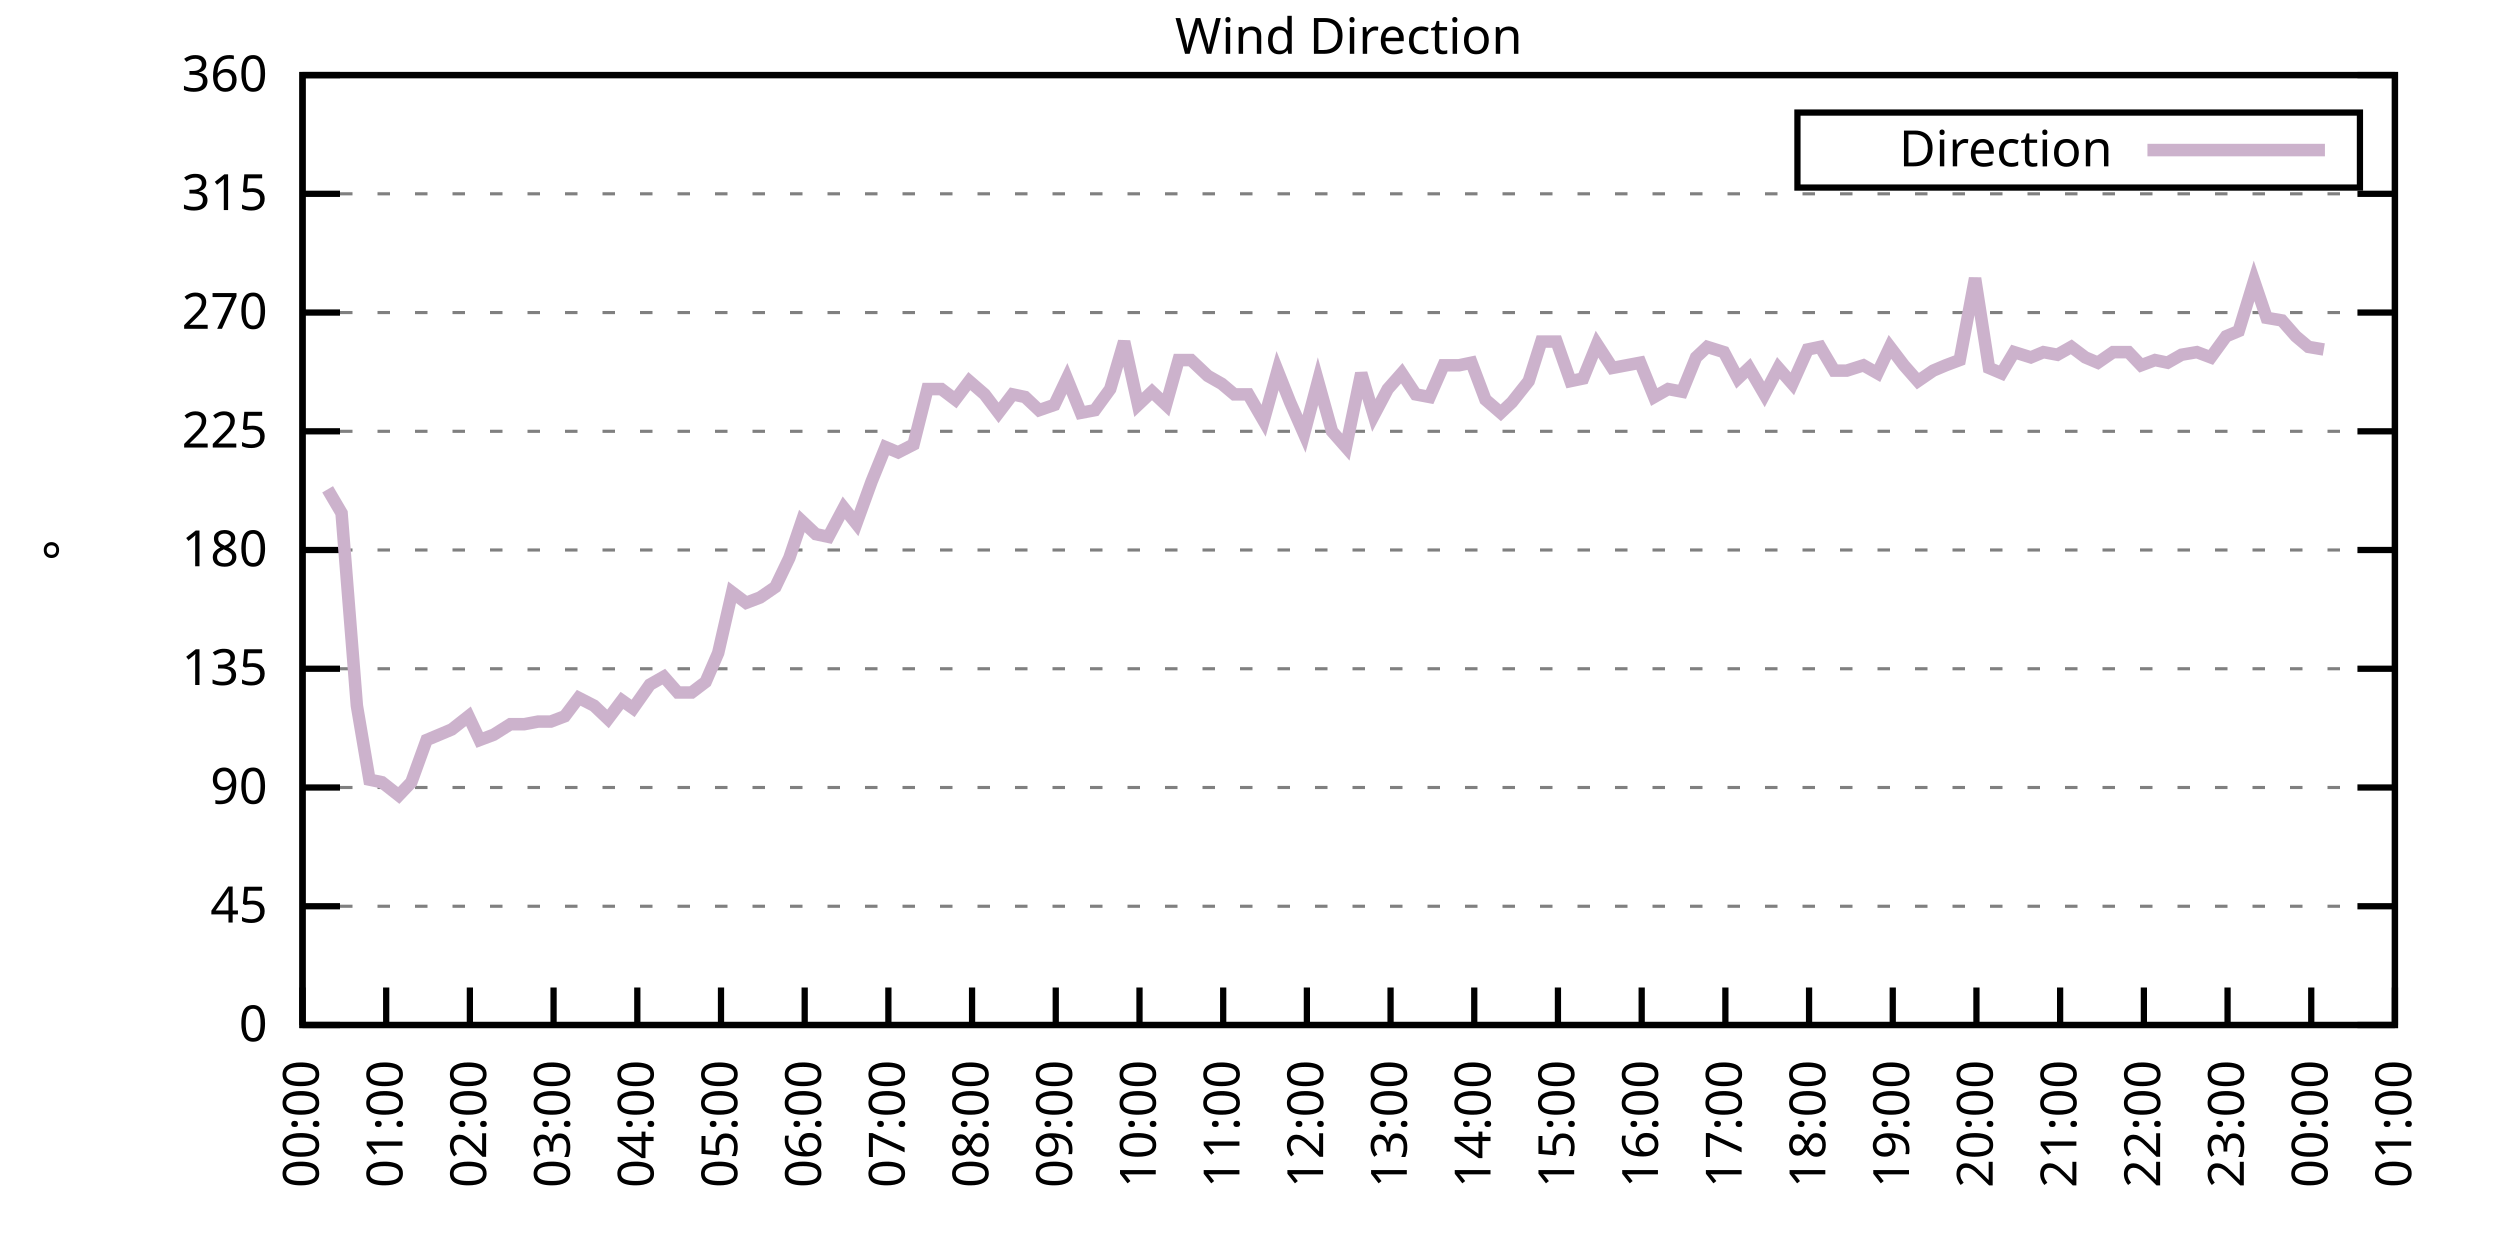
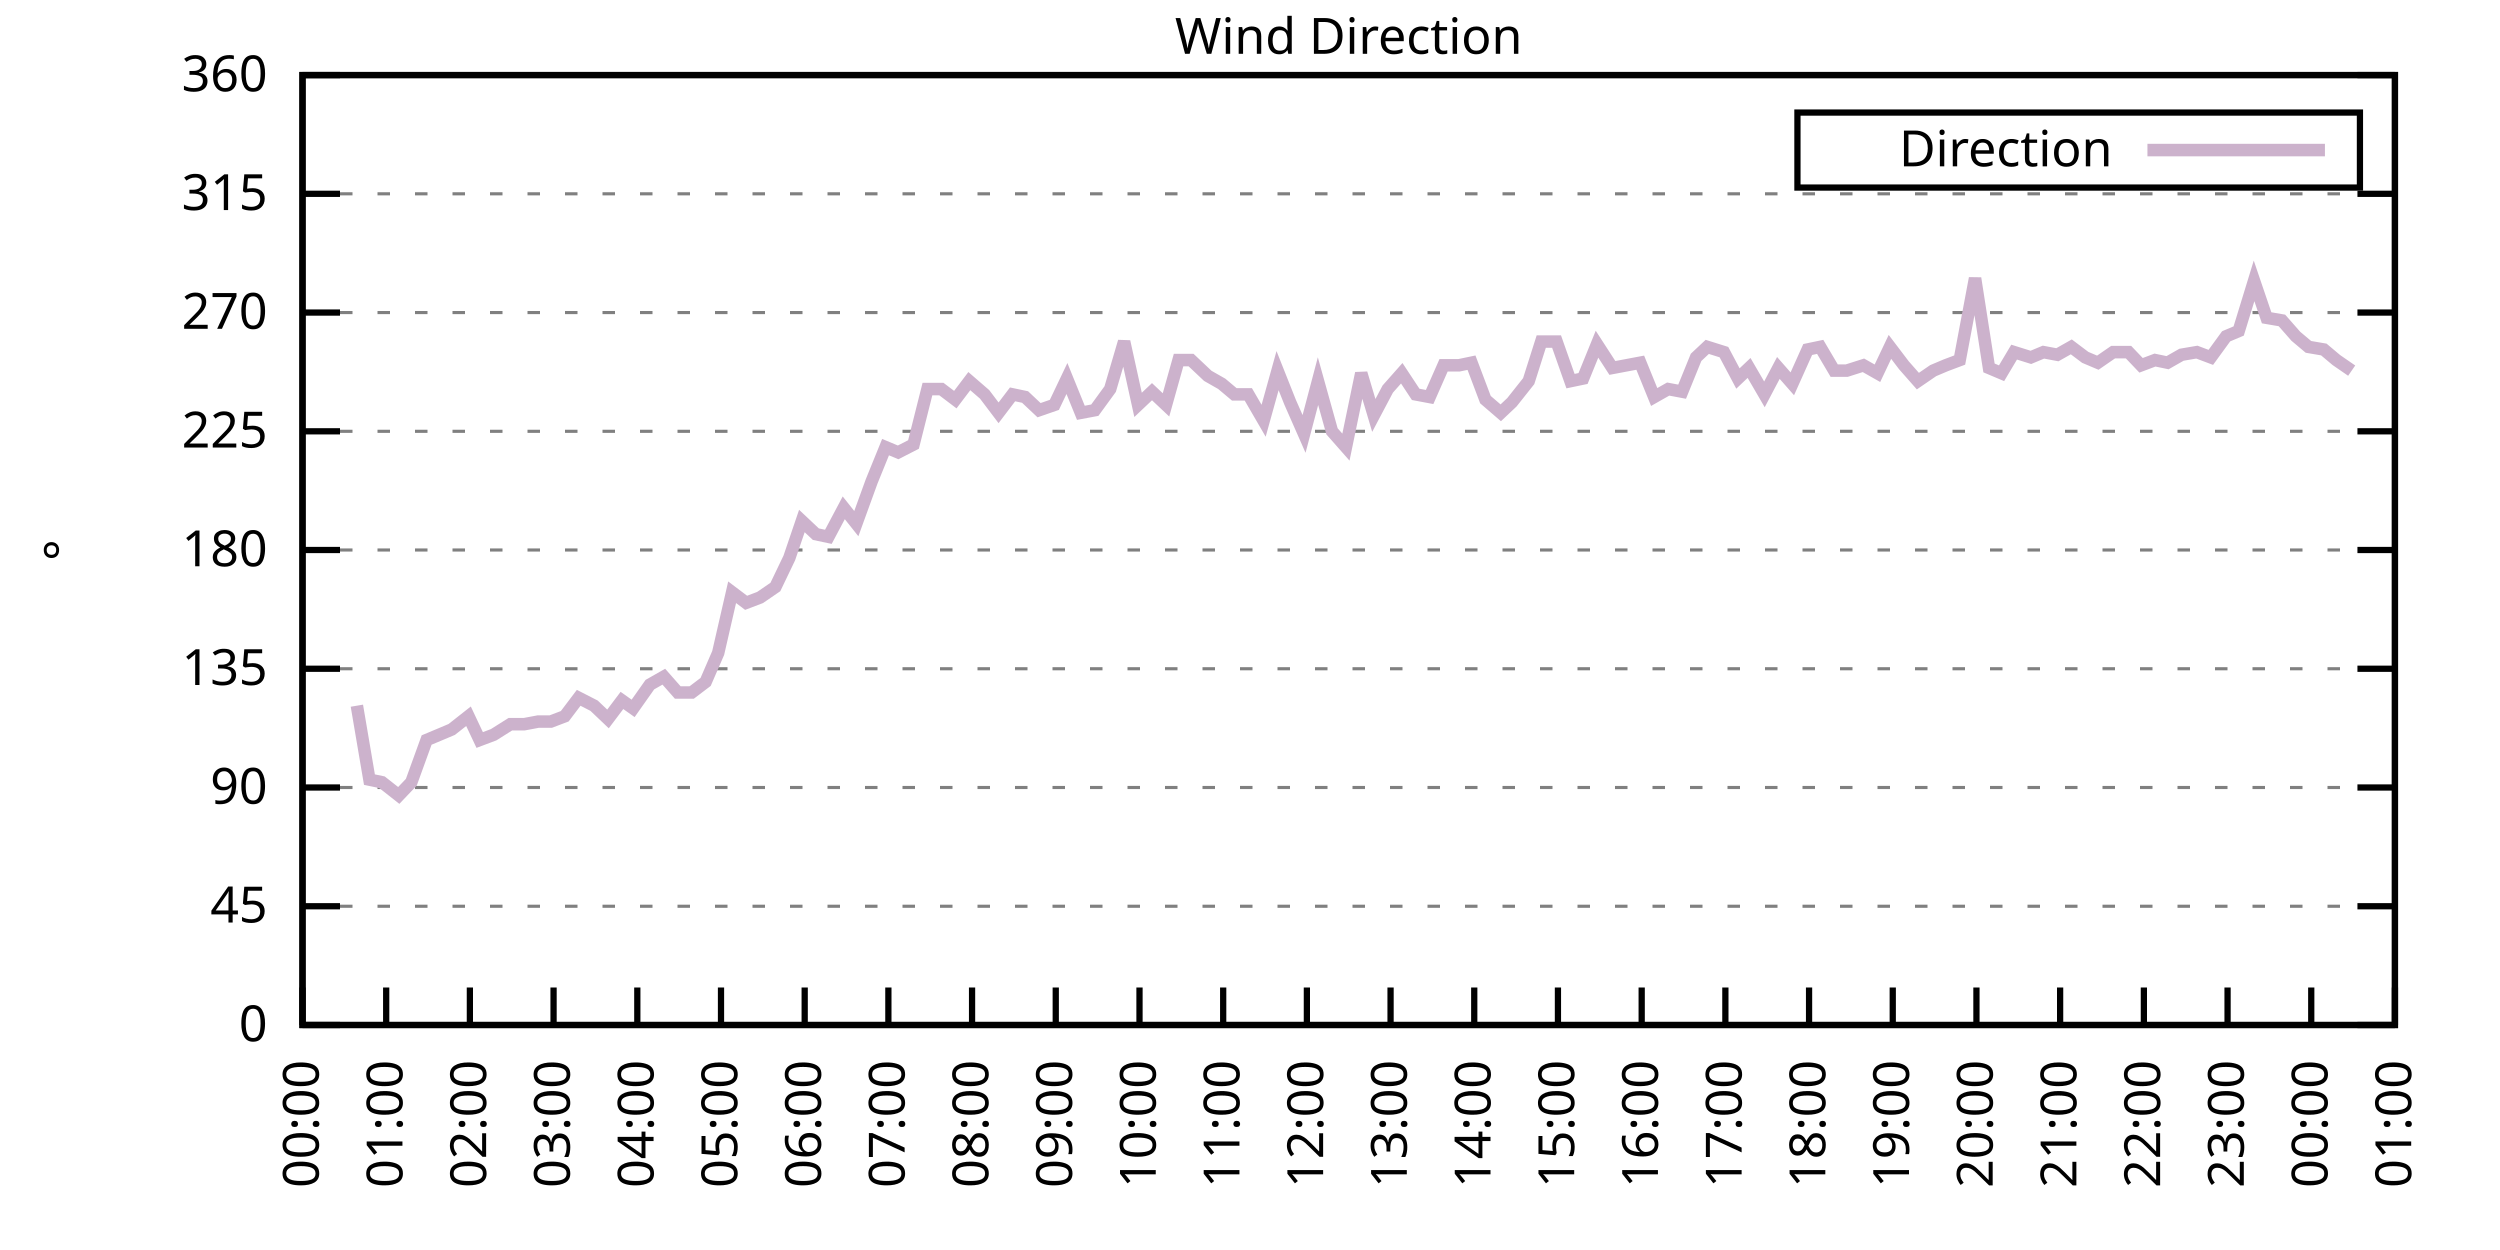
<svg xmlns="http://www.w3.org/2000/svg" xmlns:xlink="http://www.w3.org/1999/xlink" width="400" height="200" viewBox="0 0 400 200">
  <g id="gnuplot_canvas">
    <rect x="0" y="0" width="400" height="200" fill="none" />
    <defs>
      <circle id="gpDot" r="0.5" stroke-width="0.5" stroke="currentColor" />
      <path id="gpPt0" stroke-width="0.333" stroke="currentColor" d="M-1,0 h2 M0,-1 v2" />
      <path id="gpPt1" stroke-width="0.333" stroke="currentColor" d="M-1,-1 L1,1 M1,-1 L-1,1" />
      <path id="gpPt2" stroke-width="0.333" stroke="currentColor" d="M-1,0 L1,0 M0,-1 L0,1 M-1,-1 L1,1 M-1,1 L1,-1" />
      <rect id="gpPt3" stroke-width="0.333" stroke="currentColor" x="-1" y="-1" width="2" height="2" />
      <rect id="gpPt4" stroke-width="0.333" stroke="currentColor" fill="currentColor" x="-1" y="-1" width="2" height="2" />
      <circle id="gpPt5" stroke-width="0.333" stroke="currentColor" cx="0" cy="0" r="1" />
      <use xlink:href="#gpPt5" id="gpPt6" fill="currentColor" stroke="none" />
      <path id="gpPt7" stroke-width="0.333" stroke="currentColor" d="M0,-1.33 L-1.33,0.67 L1.33,0.67 z" />
      <use xlink:href="#gpPt7" id="gpPt8" fill="currentColor" stroke="none" />
      <use xlink:href="#gpPt7" id="gpPt9" stroke="currentColor" transform="rotate(180)" />
      <use xlink:href="#gpPt9" id="gpPt10" fill="currentColor" stroke="none" />
      <use xlink:href="#gpPt3" id="gpPt11" stroke="currentColor" transform="rotate(45)" />
      <use xlink:href="#gpPt11" id="gpPt12" fill="currentColor" stroke="none" />
      <path id="gpPt13" stroke-width="0.333" stroke="currentColor" d="M0,1.330 L1.265,0.411 L0.782,-1.067 L-0.782,-1.076 L-1.265,0.411 z" />
      <use xlink:href="#gpPt13" id="gpPt14" fill="currentColor" stroke="none" />
      <filter id="textbox" filterUnits="objectBoundingBox" x="0" y="0" height="1" width="1">
        <feFlood flood-color="white" flood-opacity="1" result="bgnd" />
        <feComposite in="SourceGraphic" in2="bgnd" operator="atop" />
      </filter>
      <filter id="greybox" filterUnits="objectBoundingBox" x="0" y="0" height="1" width="1">
        <feFlood flood-color="lightgrey" flood-opacity="1" result="grey" />
        <feComposite in="SourceGraphic" in2="grey" operator="atop" />
      </filter>
    </defs>
    <g fill="none" color="white" stroke="currentColor" stroke-width="1.00" stroke-linecap="butt" stroke-linejoin="miter">
</g>
    <g fill="none" color="black" stroke="currentColor" stroke-width="1.00" stroke-linecap="butt" stroke-linejoin="miter">
      <g stroke="none" shape-rendering="crispEdges">
        <polygon fill="rgb(255, 255, 255)" points="48.40,164.00 383.18,164.00 383.18,12.02 48.40,12.02 " />
      </g>
    </g>
    <g fill="none" color="black" stroke="currentColor" stroke-width="1.00" stroke-linecap="butt" stroke-linejoin="miter">
</g>
    <g fill="none" color="black" stroke="black" stroke-width="0.50" stroke-linecap="butt" stroke-linejoin="miter">
</g>
    <g fill="none" color="gray" stroke="currentColor" stroke-width="0.50" stroke-linecap="butt" stroke-linejoin="miter">
      <path stroke="gray" stroke-dasharray="2,4" class="gridline" d="M48.40,164.00 L383.19,164.00  " />
    </g>
    <g fill="none" color="gray" stroke="gray" stroke-width="1.00" stroke-linecap="butt" stroke-linejoin="miter">
</g>
    <g fill="none" color="black" stroke="currentColor" stroke-width="1.00" stroke-linecap="butt" stroke-linejoin="miter">
      <path stroke="black" d="M48.40,164.00 L54.40,164.00 M383.19,164.00 L377.19,164.00  " />
      <g transform="translate(42.80,166.60)" stroke="none" fill="black" font-family="Sans" font-size="8.00" text-anchor="end">
        <text>
          <tspan font-family="Sans"> 0</tspan>
        </text>
      </g>
    </g>
    <g fill="none" color="black" stroke="currentColor" stroke-width="1.00" stroke-linecap="butt" stroke-linejoin="miter">
</g>
    <g fill="none" color="black" stroke="black" stroke-width="0.50" stroke-linecap="butt" stroke-linejoin="miter">
</g>
    <g fill="none" color="gray" stroke="currentColor" stroke-width="0.50" stroke-linecap="butt" stroke-linejoin="miter">
      <path stroke="gray" stroke-dasharray="2,4" class="gridline" d="M48.40,145.00 L383.19,145.00  " />
    </g>
    <g fill="none" color="gray" stroke="gray" stroke-width="1.00" stroke-linecap="butt" stroke-linejoin="miter">
</g>
    <g fill="none" color="black" stroke="currentColor" stroke-width="1.00" stroke-linecap="butt" stroke-linejoin="miter">
      <path stroke="black" d="M48.40,145.00 L54.40,145.00 M383.19,145.00 L377.19,145.00  " />
      <g transform="translate(42.80,147.60)" stroke="none" fill="black" font-family="Sans" font-size="8.00" text-anchor="end">
        <text>
          <tspan font-family="Sans"> 45</tspan>
        </text>
      </g>
    </g>
    <g fill="none" color="black" stroke="currentColor" stroke-width="1.00" stroke-linecap="butt" stroke-linejoin="miter">
</g>
    <g fill="none" color="black" stroke="black" stroke-width="0.50" stroke-linecap="butt" stroke-linejoin="miter">
</g>
    <g fill="none" color="gray" stroke="currentColor" stroke-width="0.50" stroke-linecap="butt" stroke-linejoin="miter">
      <path stroke="gray" stroke-dasharray="2,4" class="gridline" d="M48.40,126.00 L383.19,126.00  " />
    </g>
    <g fill="none" color="gray" stroke="gray" stroke-width="1.00" stroke-linecap="butt" stroke-linejoin="miter">
</g>
    <g fill="none" color="black" stroke="currentColor" stroke-width="1.00" stroke-linecap="butt" stroke-linejoin="miter">
      <path stroke="black" d="M48.40,126.00 L54.40,126.00 M383.19,126.00 L377.19,126.00  " />
      <g transform="translate(42.80,128.60)" stroke="none" fill="black" font-family="Sans" font-size="8.00" text-anchor="end">
        <text>
          <tspan font-family="Sans"> 90</tspan>
        </text>
      </g>
    </g>
    <g fill="none" color="black" stroke="currentColor" stroke-width="1.00" stroke-linecap="butt" stroke-linejoin="miter">
</g>
    <g fill="none" color="black" stroke="black" stroke-width="0.50" stroke-linecap="butt" stroke-linejoin="miter">
</g>
    <g fill="none" color="gray" stroke="currentColor" stroke-width="0.50" stroke-linecap="butt" stroke-linejoin="miter">
      <path stroke="gray" stroke-dasharray="2,4" class="gridline" d="M48.40,107.00 L383.19,107.00  " />
    </g>
    <g fill="none" color="gray" stroke="gray" stroke-width="1.00" stroke-linecap="butt" stroke-linejoin="miter">
</g>
    <g fill="none" color="black" stroke="currentColor" stroke-width="1.00" stroke-linecap="butt" stroke-linejoin="miter">
      <path stroke="black" d="M48.40,107.00 L54.40,107.00 M383.19,107.00 L377.19,107.00  " />
      <g transform="translate(42.80,109.60)" stroke="none" fill="black" font-family="Sans" font-size="8.00" text-anchor="end">
        <text>
          <tspan font-family="Sans"> 135</tspan>
        </text>
      </g>
    </g>
    <g fill="none" color="black" stroke="currentColor" stroke-width="1.00" stroke-linecap="butt" stroke-linejoin="miter">
</g>
    <g fill="none" color="black" stroke="black" stroke-width="0.50" stroke-linecap="butt" stroke-linejoin="miter">
</g>
    <g fill="none" color="gray" stroke="currentColor" stroke-width="0.50" stroke-linecap="butt" stroke-linejoin="miter">
      <path stroke="gray" stroke-dasharray="2,4" class="gridline" d="M48.40,88.00 L383.19,88.00  " />
    </g>
    <g fill="none" color="gray" stroke="gray" stroke-width="1.00" stroke-linecap="butt" stroke-linejoin="miter">
</g>
    <g fill="none" color="black" stroke="currentColor" stroke-width="1.00" stroke-linecap="butt" stroke-linejoin="miter">
      <path stroke="black" d="M48.40,88.00 L54.40,88.00 M383.19,88.00 L377.19,88.00  " />
      <g transform="translate(42.80,90.60)" stroke="none" fill="black" font-family="Sans" font-size="8.00" text-anchor="end">
        <text>
          <tspan font-family="Sans"> 180</tspan>
        </text>
      </g>
    </g>
    <g fill="none" color="black" stroke="currentColor" stroke-width="1.00" stroke-linecap="butt" stroke-linejoin="miter">
</g>
    <g fill="none" color="black" stroke="black" stroke-width="0.50" stroke-linecap="butt" stroke-linejoin="miter">
</g>
    <g fill="none" color="gray" stroke="currentColor" stroke-width="0.50" stroke-linecap="butt" stroke-linejoin="miter">
      <path stroke="gray" stroke-dasharray="2,4" class="gridline" d="M48.40,69.01 L383.19,69.01  " />
    </g>
    <g fill="none" color="gray" stroke="gray" stroke-width="1.00" stroke-linecap="butt" stroke-linejoin="miter">
</g>
    <g fill="none" color="black" stroke="currentColor" stroke-width="1.00" stroke-linecap="butt" stroke-linejoin="miter">
      <path stroke="black" d="M48.40,69.01 L54.40,69.01 M383.19,69.01 L377.19,69.01  " />
      <g transform="translate(42.80,71.61)" stroke="none" fill="black" font-family="Sans" font-size="8.00" text-anchor="end">
        <text>
          <tspan font-family="Sans"> 225</tspan>
        </text>
      </g>
    </g>
    <g fill="none" color="black" stroke="currentColor" stroke-width="1.00" stroke-linecap="butt" stroke-linejoin="miter">
</g>
    <g fill="none" color="black" stroke="black" stroke-width="0.50" stroke-linecap="butt" stroke-linejoin="miter">
</g>
    <g fill="none" color="gray" stroke="currentColor" stroke-width="0.50" stroke-linecap="butt" stroke-linejoin="miter">
      <path stroke="gray" stroke-dasharray="2,4" class="gridline" d="M48.40,50.01 L383.19,50.01  " />
    </g>
    <g fill="none" color="gray" stroke="gray" stroke-width="1.00" stroke-linecap="butt" stroke-linejoin="miter">
</g>
    <g fill="none" color="black" stroke="currentColor" stroke-width="1.00" stroke-linecap="butt" stroke-linejoin="miter">
      <path stroke="black" d="M48.40,50.01 L54.40,50.01 M383.19,50.01 L377.19,50.01  " />
      <g transform="translate(42.80,52.61)" stroke="none" fill="black" font-family="Sans" font-size="8.00" text-anchor="end">
        <text>
          <tspan font-family="Sans"> 270</tspan>
        </text>
      </g>
    </g>
    <g fill="none" color="black" stroke="currentColor" stroke-width="1.00" stroke-linecap="butt" stroke-linejoin="miter">
</g>
    <g fill="none" color="black" stroke="black" stroke-width="0.50" stroke-linecap="butt" stroke-linejoin="miter">
</g>
    <g fill="none" color="gray" stroke="currentColor" stroke-width="0.50" stroke-linecap="butt" stroke-linejoin="miter">
      <path stroke="gray" stroke-dasharray="2,4" class="gridline" d="M48.40,31.01 L383.19,31.01  " />
    </g>
    <g fill="none" color="gray" stroke="gray" stroke-width="1.00" stroke-linecap="butt" stroke-linejoin="miter">
</g>
    <g fill="none" color="black" stroke="currentColor" stroke-width="1.00" stroke-linecap="butt" stroke-linejoin="miter">
      <path stroke="black" d="M48.40,31.01 L54.40,31.01 M383.19,31.01 L377.19,31.01  " />
      <g transform="translate(42.80,33.61)" stroke="none" fill="black" font-family="Sans" font-size="8.00" text-anchor="end">
        <text>
          <tspan font-family="Sans"> 315</tspan>
        </text>
      </g>
    </g>
    <g fill="none" color="black" stroke="currentColor" stroke-width="1.00" stroke-linecap="butt" stroke-linejoin="miter">
</g>
    <g fill="none" color="black" stroke="black" stroke-width="0.50" stroke-linecap="butt" stroke-linejoin="miter">
</g>
    <g fill="none" color="gray" stroke="currentColor" stroke-width="0.50" stroke-linecap="butt" stroke-linejoin="miter">
      <path stroke="gray" stroke-dasharray="2,4" class="gridline" d="M48.40,12.01 L383.19,12.01  " />
    </g>
    <g fill="none" color="gray" stroke="gray" stroke-width="1.00" stroke-linecap="butt" stroke-linejoin="miter">
</g>
    <g fill="none" color="black" stroke="currentColor" stroke-width="1.00" stroke-linecap="butt" stroke-linejoin="miter">
      <path stroke="black" d="M48.40,12.01 L54.40,12.01 M383.19,12.01 L377.19,12.01  " />
      <g transform="translate(42.80,14.61)" stroke="none" fill="black" font-family="Sans" font-size="8.00" text-anchor="end">
        <text>
          <tspan font-family="Sans"> 360</tspan>
        </text>
      </g>
    </g>
    <g fill="none" color="black" stroke="currentColor" stroke-width="1.00" stroke-linecap="butt" stroke-linejoin="miter">
      <path stroke="black" d="M48.40,164.00 L48.40,158.00  " />
      <g transform="translate(51.00,169.60) rotate(270.00)" stroke="none" fill="black" font-family="Sans" font-size="8.00" text-anchor="end">
        <text>
          <tspan font-family="Sans">00:00</tspan>
        </text>
      </g>
    </g>
    <g fill="none" color="black" stroke="currentColor" stroke-width="1.00" stroke-linecap="butt" stroke-linejoin="miter">
      <path stroke="black" d="M61.79,164.00 L61.79,158.00  " />
      <g transform="translate(64.39,169.60) rotate(270.00)" stroke="none" fill="black" font-family="Sans" font-size="8.00" text-anchor="end">
        <text>
          <tspan font-family="Sans">01:00</tspan>
        </text>
      </g>
    </g>
    <g fill="none" color="black" stroke="currentColor" stroke-width="1.00" stroke-linecap="butt" stroke-linejoin="miter">
      <path stroke="black" d="M75.18,164.00 L75.18,158.00  " />
      <g transform="translate(77.78,169.60) rotate(270.00)" stroke="none" fill="black" font-family="Sans" font-size="8.00" text-anchor="end">
        <text>
          <tspan font-family="Sans">02:00</tspan>
        </text>
      </g>
    </g>
    <g fill="none" color="black" stroke="currentColor" stroke-width="1.00" stroke-linecap="butt" stroke-linejoin="miter">
      <path stroke="black" d="M88.57,164.00 L88.57,158.00  " />
      <g transform="translate(91.17,169.60) rotate(270.00)" stroke="none" fill="black" font-family="Sans" font-size="8.00" text-anchor="end">
        <text>
          <tspan font-family="Sans">03:00</tspan>
        </text>
      </g>
    </g>
    <g fill="none" color="black" stroke="currentColor" stroke-width="1.00" stroke-linecap="butt" stroke-linejoin="miter">
      <path stroke="black" d="M101.97,164.00 L101.97,158.00  " />
      <g transform="translate(104.57,169.60) rotate(270.00)" stroke="none" fill="black" font-family="Sans" font-size="8.00" text-anchor="end">
        <text>
          <tspan font-family="Sans">04:00</tspan>
        </text>
      </g>
    </g>
    <g fill="none" color="black" stroke="currentColor" stroke-width="1.00" stroke-linecap="butt" stroke-linejoin="miter">
      <path stroke="black" d="M115.36,164.00 L115.36,158.00  " />
      <g transform="translate(117.96,169.60) rotate(270.00)" stroke="none" fill="black" font-family="Sans" font-size="8.00" text-anchor="end">
        <text>
          <tspan font-family="Sans">05:00</tspan>
        </text>
      </g>
    </g>
    <g fill="none" color="black" stroke="currentColor" stroke-width="1.00" stroke-linecap="butt" stroke-linejoin="miter">
      <path stroke="black" d="M128.75,164.00 L128.75,158.00  " />
      <g transform="translate(131.35,169.60) rotate(270.00)" stroke="none" fill="black" font-family="Sans" font-size="8.00" text-anchor="end">
        <text>
          <tspan font-family="Sans">06:00</tspan>
        </text>
      </g>
    </g>
    <g fill="none" color="black" stroke="currentColor" stroke-width="1.00" stroke-linecap="butt" stroke-linejoin="miter">
      <path stroke="black" d="M142.14,164.00 L142.14,158.00  " />
      <g transform="translate(144.74,169.60) rotate(270.00)" stroke="none" fill="black" font-family="Sans" font-size="8.00" text-anchor="end">
        <text>
          <tspan font-family="Sans">07:00</tspan>
        </text>
      </g>
    </g>
    <g fill="none" color="black" stroke="currentColor" stroke-width="1.00" stroke-linecap="butt" stroke-linejoin="miter">
      <path stroke="black" d="M155.53,164.00 L155.53,158.00  " />
      <g transform="translate(158.13,169.60) rotate(270.00)" stroke="none" fill="black" font-family="Sans" font-size="8.00" text-anchor="end">
        <text>
          <tspan font-family="Sans">08:00</tspan>
        </text>
      </g>
    </g>
    <g fill="none" color="black" stroke="currentColor" stroke-width="1.00" stroke-linecap="butt" stroke-linejoin="miter">
      <path stroke="black" d="M168.92,164.00 L168.92,158.00  " />
      <g transform="translate(171.52,169.60) rotate(270.00)" stroke="none" fill="black" font-family="Sans" font-size="8.00" text-anchor="end">
        <text>
          <tspan font-family="Sans">09:00</tspan>
        </text>
      </g>
    </g>
    <g fill="none" color="black" stroke="currentColor" stroke-width="1.00" stroke-linecap="butt" stroke-linejoin="miter">
      <path stroke="black" d="M182.32,164.00 L182.32,158.00  " />
      <g transform="translate(184.92,169.60) rotate(270.00)" stroke="none" fill="black" font-family="Sans" font-size="8.00" text-anchor="end">
        <text>
          <tspan font-family="Sans">10:00</tspan>
        </text>
      </g>
    </g>
    <g fill="none" color="black" stroke="currentColor" stroke-width="1.00" stroke-linecap="butt" stroke-linejoin="miter">
      <path stroke="black" d="M195.71,164.00 L195.71,158.00  " />
      <g transform="translate(198.31,169.60) rotate(270.00)" stroke="none" fill="black" font-family="Sans" font-size="8.00" text-anchor="end">
        <text>
          <tspan font-family="Sans">11:00</tspan>
        </text>
      </g>
    </g>
    <g fill="none" color="black" stroke="currentColor" stroke-width="1.00" stroke-linecap="butt" stroke-linejoin="miter">
      <path stroke="black" d="M209.10,164.00 L209.10,158.00  " />
      <g transform="translate(211.70,169.60) rotate(270.00)" stroke="none" fill="black" font-family="Sans" font-size="8.00" text-anchor="end">
        <text>
          <tspan font-family="Sans">12:00</tspan>
        </text>
      </g>
    </g>
    <g fill="none" color="black" stroke="currentColor" stroke-width="1.00" stroke-linecap="butt" stroke-linejoin="miter">
      <path stroke="black" d="M222.49,164.00 L222.49,158.00  " />
      <g transform="translate(225.09,169.60) rotate(270.00)" stroke="none" fill="black" font-family="Sans" font-size="8.00" text-anchor="end">
        <text>
          <tspan font-family="Sans">13:00</tspan>
        </text>
      </g>
    </g>
    <g fill="none" color="black" stroke="currentColor" stroke-width="1.00" stroke-linecap="butt" stroke-linejoin="miter">
      <path stroke="black" d="M235.88,164.00 L235.88,158.00  " />
      <g transform="translate(238.48,169.60) rotate(270.00)" stroke="none" fill="black" font-family="Sans" font-size="8.00" text-anchor="end">
        <text>
          <tspan font-family="Sans">14:00</tspan>
        </text>
      </g>
    </g>
    <g fill="none" color="black" stroke="currentColor" stroke-width="1.00" stroke-linecap="butt" stroke-linejoin="miter">
      <path stroke="black" d="M249.27,164.00 L249.27,158.00  " />
      <g transform="translate(251.87,169.60) rotate(270.00)" stroke="none" fill="black" font-family="Sans" font-size="8.00" text-anchor="end">
        <text>
          <tspan font-family="Sans">15:00</tspan>
        </text>
      </g>
    </g>
    <g fill="none" color="black" stroke="currentColor" stroke-width="1.00" stroke-linecap="butt" stroke-linejoin="miter">
      <path stroke="black" d="M262.67,164.00 L262.67,158.00  " />
      <g transform="translate(265.27,169.60) rotate(270.00)" stroke="none" fill="black" font-family="Sans" font-size="8.00" text-anchor="end">
        <text>
          <tspan font-family="Sans">16:00</tspan>
        </text>
      </g>
    </g>
    <g fill="none" color="black" stroke="currentColor" stroke-width="1.00" stroke-linecap="butt" stroke-linejoin="miter">
      <path stroke="black" d="M276.06,164.00 L276.06,158.00  " />
      <g transform="translate(278.66,169.60) rotate(270.00)" stroke="none" fill="black" font-family="Sans" font-size="8.00" text-anchor="end">
        <text>
          <tspan font-family="Sans">17:00</tspan>
        </text>
      </g>
    </g>
    <g fill="none" color="black" stroke="currentColor" stroke-width="1.00" stroke-linecap="butt" stroke-linejoin="miter">
      <path stroke="black" d="M289.45,164.00 L289.45,158.00  " />
      <g transform="translate(292.05,169.60) rotate(270.00)" stroke="none" fill="black" font-family="Sans" font-size="8.00" text-anchor="end">
        <text>
          <tspan font-family="Sans">18:00</tspan>
        </text>
      </g>
    </g>
    <g fill="none" color="black" stroke="currentColor" stroke-width="1.00" stroke-linecap="butt" stroke-linejoin="miter">
      <path stroke="black" d="M302.84,164.00 L302.84,158.00  " />
      <g transform="translate(305.44,169.60) rotate(270.00)" stroke="none" fill="black" font-family="Sans" font-size="8.00" text-anchor="end">
        <text>
          <tspan font-family="Sans">19:00</tspan>
        </text>
      </g>
    </g>
    <g fill="none" color="black" stroke="currentColor" stroke-width="1.00" stroke-linecap="butt" stroke-linejoin="miter">
      <path stroke="black" d="M316.23,164.00 L316.23,158.00  " />
      <g transform="translate(318.83,169.60) rotate(270.00)" stroke="none" fill="black" font-family="Sans" font-size="8.00" text-anchor="end">
        <text>
          <tspan font-family="Sans">20:00</tspan>
        </text>
      </g>
    </g>
    <g fill="none" color="black" stroke="currentColor" stroke-width="1.00" stroke-linecap="butt" stroke-linejoin="miter">
      <path stroke="black" d="M329.62,164.00 L329.62,158.00  " />
      <g transform="translate(332.22,169.60) rotate(270.00)" stroke="none" fill="black" font-family="Sans" font-size="8.00" text-anchor="end">
        <text>
          <tspan font-family="Sans">21:00</tspan>
        </text>
      </g>
    </g>
    <g fill="none" color="black" stroke="currentColor" stroke-width="1.00" stroke-linecap="butt" stroke-linejoin="miter">
      <path stroke="black" d="M343.02,164.00 L343.02,158.00  " />
      <g transform="translate(345.62,169.60) rotate(270.00)" stroke="none" fill="black" font-family="Sans" font-size="8.00" text-anchor="end">
        <text>
          <tspan font-family="Sans">22:00</tspan>
        </text>
      </g>
    </g>
    <g fill="none" color="black" stroke="currentColor" stroke-width="1.00" stroke-linecap="butt" stroke-linejoin="miter">
      <path stroke="black" d="M356.41,164.00 L356.41,158.00  " />
      <g transform="translate(359.01,169.60) rotate(270.00)" stroke="none" fill="black" font-family="Sans" font-size="8.00" text-anchor="end">
        <text>
          <tspan font-family="Sans">23:00</tspan>
        </text>
      </g>
    </g>
    <g fill="none" color="black" stroke="currentColor" stroke-width="1.00" stroke-linecap="butt" stroke-linejoin="miter">
      <path stroke="black" d="M369.80,164.00 L369.80,158.00  " />
      <g transform="translate(372.40,169.60) rotate(270.00)" stroke="none" fill="black" font-family="Sans" font-size="8.00" text-anchor="end">
        <text>
          <tspan font-family="Sans">00:00</tspan>
        </text>
      </g>
    </g>
    <g fill="none" color="black" stroke="currentColor" stroke-width="1.00" stroke-linecap="butt" stroke-linejoin="miter">
      <path stroke="black" d="M383.19,164.00 L383.19,158.00  " />
      <g transform="translate(385.79,169.60) rotate(270.00)" stroke="none" fill="black" font-family="Sans" font-size="8.00" text-anchor="end">
        <text>
          <tspan font-family="Sans">01:00</tspan>
        </text>
      </g>
    </g>
    <g fill="none" color="black" stroke="currentColor" stroke-width="1.00" stroke-linecap="butt" stroke-linejoin="miter">
</g>
    <g fill="none" color="black" stroke="currentColor" stroke-width="1.00" stroke-linecap="butt" stroke-linejoin="miter">
      <path stroke="black" d="M48.40,12.01 L48.40,164.00 L383.19,164.00 L383.19,12.01 L48.40,12.01 Z  " />
    </g>
    <g fill="none" color="black" stroke="currentColor" stroke-width="1.00" stroke-linecap="butt" stroke-linejoin="miter">
</g>
    <g fill="none" color="black" stroke="currentColor" stroke-width="1.00" stroke-linecap="butt" stroke-linejoin="miter">
      <path stroke="black" d="M287.59,30.01 L287.59,18.01 L377.59,18.01 L377.59,30.01 L287.59,30.01 Z  " />
    </g>
    <g id="Wind_direction_plot_1">
      <g fill="none" color="white" stroke="black" stroke-width="2.00" stroke-linecap="butt" stroke-linejoin="miter">
</g>
      <g fill="none" color="black" stroke="currentColor" stroke-width="2.00" stroke-linecap="butt" stroke-linejoin="miter">
        <g transform="translate(337.99,26.61)" stroke="none" fill="black" font-family="Sans" font-size="8.00" text-anchor="end">
          <text>
            <tspan font-family="Sans">Direction</tspan>
          </text>
        </g>
      </g>
      <g fill="none" color="black" stroke="currentColor" stroke-width="2.00" stroke-linecap="butt" stroke-linejoin="miter">
-         <path stroke="rgb(204, 178, 204)" d="M343.59,24.01 L371.99,24.01 M52.42,78.29 L54.65,82.09 L57.10,112.91 L59.11,124.74 L61.12,125.16 L63.80,127.27   L65.81,125.16 L68.26,118.40 L70.27,117.56 L72.28,116.71 L74.96,114.60 L76.75,118.40 L78.98,117.56 L81.66,115.87   L83.89,115.87 L86.12,115.45 L88.13,115.45 L90.36,114.60 L92.59,111.65 L95.05,112.91 L97.28,115.03 L99.51,112.07   L101.30,113.34 L103.98,109.54 L106.21,108.27 L108.44,110.80 L110.67,110.80 L112.90,109.11 L114.91,104.47 L117.14,94.76   L119.38,96.45 L121.61,95.60 L124.06,93.92 L126.29,89.27 L128.30,83.36 L130.54,85.47 L132.54,85.89 L135.00,81.25   L137.01,83.78 L139.46,77.03 L141.69,71.54 L143.70,72.38 L146.16,71.12 L148.39,62.25 L150.62,62.25 L152.85,63.94   L155.09,60.98 L157.54,63.10 L159.77,66.05 L162.01,63.10 L164.01,63.52 L166.25,65.63 L168.70,64.78 L170.71,60.56   L172.94,66.05 L175.17,65.63 L177.63,62.25 L179.86,54.65 L182.09,64.78 L184.32,62.67 L186.56,64.78 L188.57,57.61   L190.57,57.61 L193.25,60.14 L195.48,61.41 L197.49,63.10 L199.73,63.10 L202.18,67.32 L204.41,59.30 L206.42,64.36   L208.65,69.43 L210.88,60.98 L213.12,69.01 L215.35,71.54 L217.80,59.72 L219.81,66.47 L222.04,62.25 L224.28,59.72   L226.51,63.10 L228.74,63.52 L230.97,58.45 L233.43,58.45 L235.44,58.03 L237.67,63.94 L240.12,66.05 L241.91,64.36   L244.59,60.98 L246.60,54.65 L249.05,54.65 L251.28,60.98 L253.29,60.56 L255.52,55.07 L257.98,58.87 L260.21,58.45   L262.44,58.03 L264.67,63.52 L266.91,62.25 L269.14,62.67 L271.37,57.18 L273.16,55.50 L275.83,56.34 L278.07,60.56   L279.85,58.87 L282.31,63.10 L284.54,58.87 L286.77,61.41 L289.23,55.92 L291.23,55.50 L293.47,59.30 L295.48,59.30   L298.15,58.45 L300.39,59.72 L302.39,55.50 L304.63,58.45 L306.86,60.98 L309.31,59.30 L311.32,58.45 L313.55,57.61   L316.01,44.52 L318.24,58.87 L320.25,59.72 L322.26,56.34 L324.94,57.18 L326.95,56.34 L329.18,56.76 L331.41,55.50   L333.64,57.18 L335.65,58.03 L338.10,56.34 L340.56,56.34 L342.57,58.45 L344.80,57.61 L346.81,58.03 L349.04,56.76   L351.50,56.34 L353.73,57.18 L356.18,53.81 L358.19,52.96 L360.65,44.94 L362.66,50.85 L365.11,51.27 L367.34,53.81   L369.35,55.50 L371.81,55.92  " />
+         <path stroke="rgb(204, 178, 204)" d="M343.59,24.01 L371.99,24.01 M57.10,112.91 L59.11,124.74 L61.12,125.16 L63.80,127.27 L65.81,125.16 L68.26,118.40   L70.27,117.56 L72.28,116.71 L74.96,114.60 L76.75,118.40 L78.98,117.56 L81.66,115.87 L83.89,115.87 L86.12,115.45   L88.13,115.45 L90.36,114.60 L92.59,111.65 L95.05,112.91 L97.28,115.03 L99.51,112.07 L101.30,113.34 L103.98,109.54   L106.21,108.27 L108.44,110.80 L110.67,110.80 L112.90,109.11 L114.91,104.47 L117.14,94.76 L119.38,96.45 L121.61,95.60   L124.06,93.92 L126.29,89.27 L128.30,83.36 L130.54,85.47 L132.54,85.89 L135.00,81.25 L137.01,83.78 L139.46,77.03   L141.69,71.54 L143.70,72.38 L146.16,71.12 L148.39,62.25 L150.62,62.25 L152.85,63.94 L155.09,60.98 L157.54,63.10   L159.77,66.05 L162.01,63.10 L164.01,63.52 L166.25,65.63 L168.70,64.78 L170.71,60.56 L172.94,66.05 L175.17,65.63   L177.63,62.25 L179.86,54.65 L182.09,64.78 L184.32,62.67 L186.56,64.78 L188.57,57.61 L190.57,57.61 L193.25,60.14   L195.48,61.41 L197.49,63.10 L199.73,63.10 L202.18,67.32 L204.41,59.30 L206.42,64.36 L208.65,69.43 L210.88,60.98   L213.12,69.01 L215.35,71.54 L217.80,59.72 L219.81,66.47 L222.04,62.25 L224.28,59.72 L226.51,63.10 L228.74,63.52   L230.97,58.45 L233.43,58.45 L235.44,58.03 L237.67,63.94 L240.12,66.05 L241.91,64.36 L244.59,60.98 L246.60,54.65   L249.05,54.65 L251.28,60.98 L253.29,60.56 L255.52,55.07 L257.98,58.87 L260.21,58.45 L262.44,58.03 L264.67,63.52   L266.91,62.25 L269.14,62.67 L271.37,57.18 L273.16,55.50 L275.83,56.34 L278.07,60.56 L279.85,58.87 L282.31,63.10   L284.54,58.87 L286.77,61.41 L289.23,55.92 L291.23,55.50 L293.47,59.30 L295.48,59.30 L298.15,58.45 L300.39,59.72   L302.39,55.50 L304.63,58.45 L306.86,60.98 L309.31,59.30 L311.32,58.45 L313.55,57.61 L316.01,44.52 L318.24,58.87   L320.25,59.72 L322.26,56.34 L324.94,57.18 L326.95,56.34 L329.18,56.76 L331.41,55.50 L333.64,57.18 L335.65,58.03   L338.10,56.34 L340.56,56.34 L342.57,58.45 L344.80,57.61 L346.81,58.03 L349.04,56.76 L351.50,56.34 L353.73,57.18   L356.18,53.81 L358.19,52.96 L360.65,44.94 L362.66,50.85 L365.11,51.27 L367.34,53.81 L369.35,55.50 L371.81,55.92   L373.82,57.61 L376.27,59.30  " />
      </g>
    </g>
    <g fill="none" color="black" stroke="currentColor" stroke-width="2.00" stroke-linecap="butt" stroke-linejoin="miter">
</g>
    <g fill="none" color="black" stroke="black" stroke-width="1.00" stroke-linecap="butt" stroke-linejoin="miter">
</g>
    <g fill="none" color="black" stroke="currentColor" stroke-width="1.00" stroke-linecap="butt" stroke-linejoin="miter">
      <path stroke="black" d="M48.40,12.01 L48.40,164.00 L383.19,164.00 L383.19,12.01 L48.40,12.01 Z  " />
      <g transform="translate(12.80,88.01) rotate(270.00)" stroke="none" fill="black" font-family="Sans" font-size="8.00" text-anchor="middle">
        <text>
          <tspan font-family="Sans">°</tspan>
        </text>
      </g>
    </g>
    <g fill="none" color="black" stroke="currentColor" stroke-width="1.00" stroke-linecap="butt" stroke-linejoin="miter">
</g>
    <g fill="none" color="black" stroke="currentColor" stroke-width="1.00" stroke-linecap="butt" stroke-linejoin="miter">
      <g transform="translate(215.79,8.61)" stroke="none" fill="black" font-family="Sans" font-size="8.00" text-anchor="middle">
        <text>
          <tspan font-family="Sans">Wind Direction</tspan>
        </text>
      </g>
    </g>
    <g fill="none" color="black" stroke="currentColor" stroke-width="1.00" stroke-linecap="butt" stroke-linejoin="miter">
</g>
  </g>
</svg>
